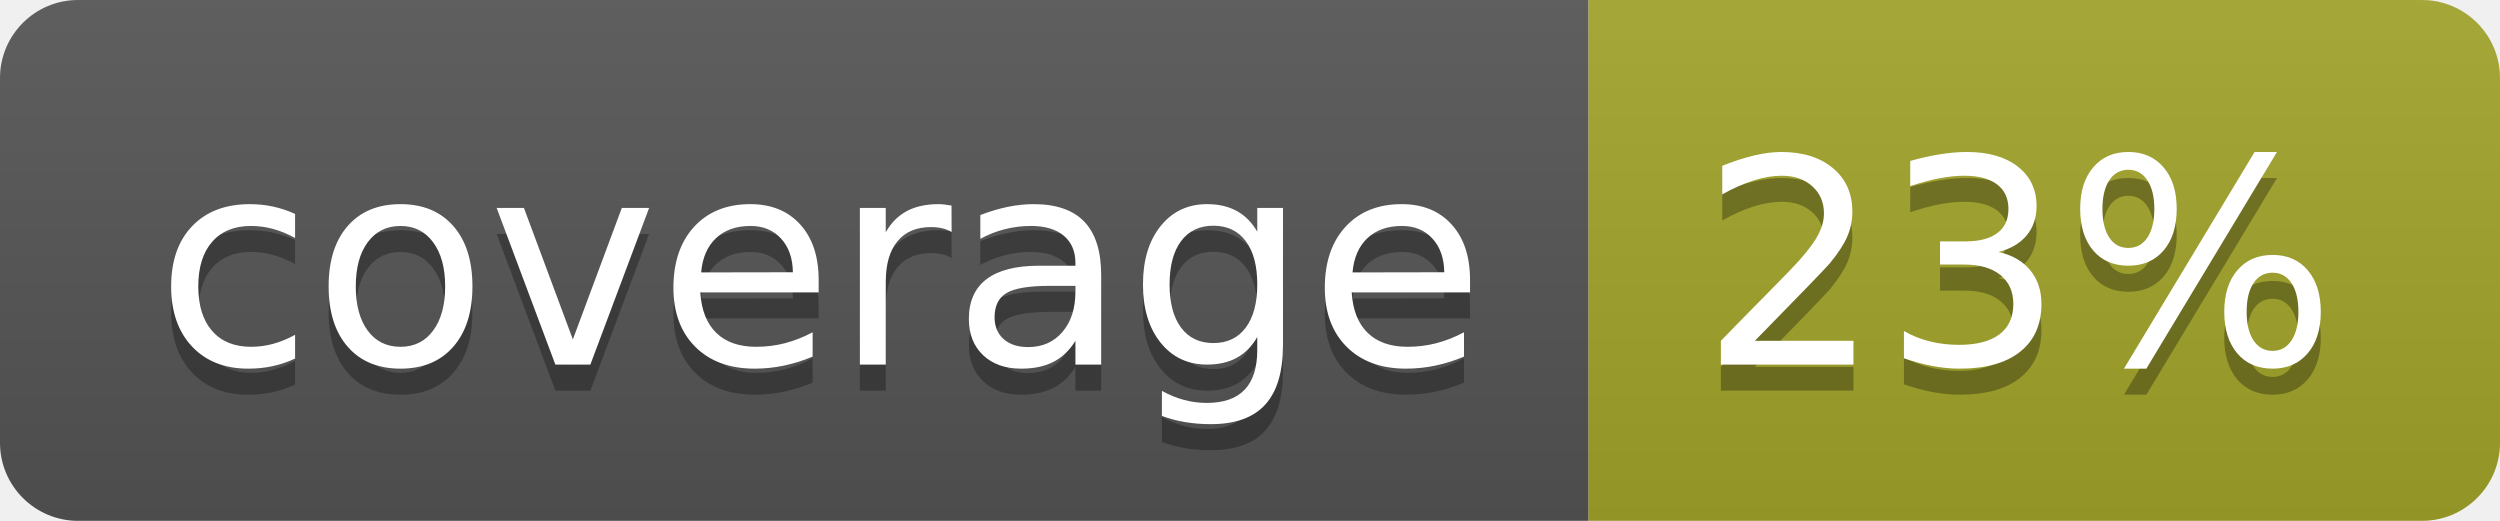
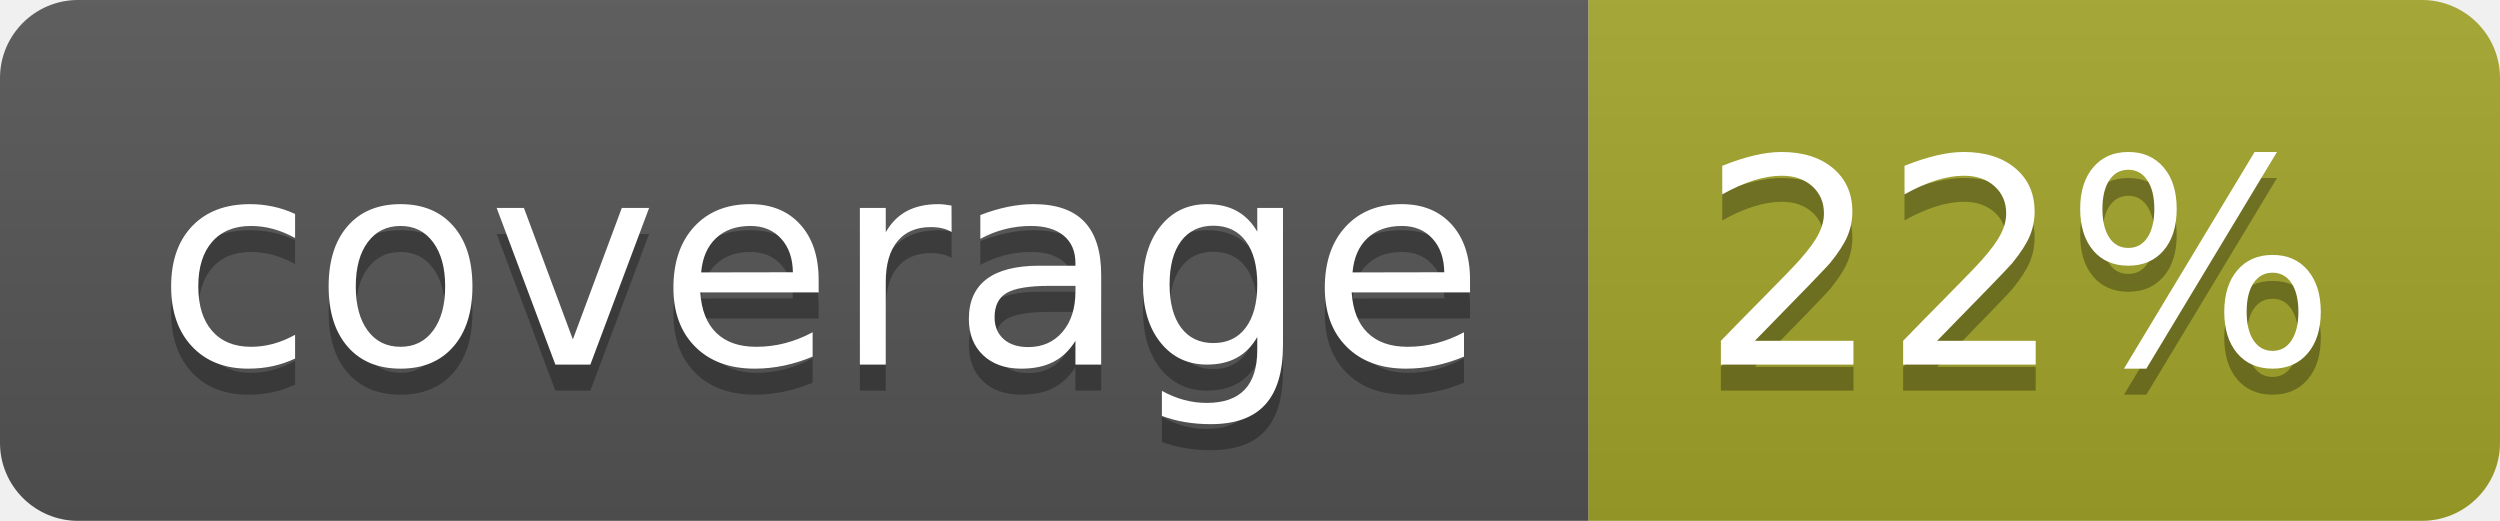
<svg xmlns="http://www.w3.org/2000/svg" width="96" height="20">
  <linearGradient id="b" x2="0" y2="100%">
    <stop offset="0" stop-color="#bbb" stop-opacity=".1" />
    <stop offset="1" stop-opacity=".1" />
  </linearGradient>
  <clipPath id="a">
    <rect width="96" height="20" rx="3" fill="#fff" />
  </clipPath>
  <g clip-path="url(#a)">
    <path fill="#555" d="M0 0h61v20H0z" />
    <path fill="#A3A52A" d="M61 0h35v20H61z" />
    <path fill="url(#b)" d="M0 0h96v20H0z" />
  </g>
  <g fill="#fff" text-anchor="middle" font-family="DejaVu Sans,Verdana,Geneva,sans-serif" font-size="110">
    <text x="315" y="150" fill="#010101" fill-opacity=".3" transform="scale(.1)" textLength="510">coverage</text>
    <text x="315" y="140" transform="scale(.1)" textLength="510">coverage</text>
-     <text x="775" y="150" fill="#010101" fill-opacity=".3" transform="scale(.1)" textLength="250">23%</text>
-     <text x="775" y="140" transform="scale(.1)" textLength="250">23%</text>
+     <text x="775" y="150" fill="#010101" fill-opacity=".3" transform="scale(.1)" textLength="250">22%</text>
+     <text x="775" y="140" transform="scale(.1)" textLength="250">22%</text>
  </g>
</svg>
